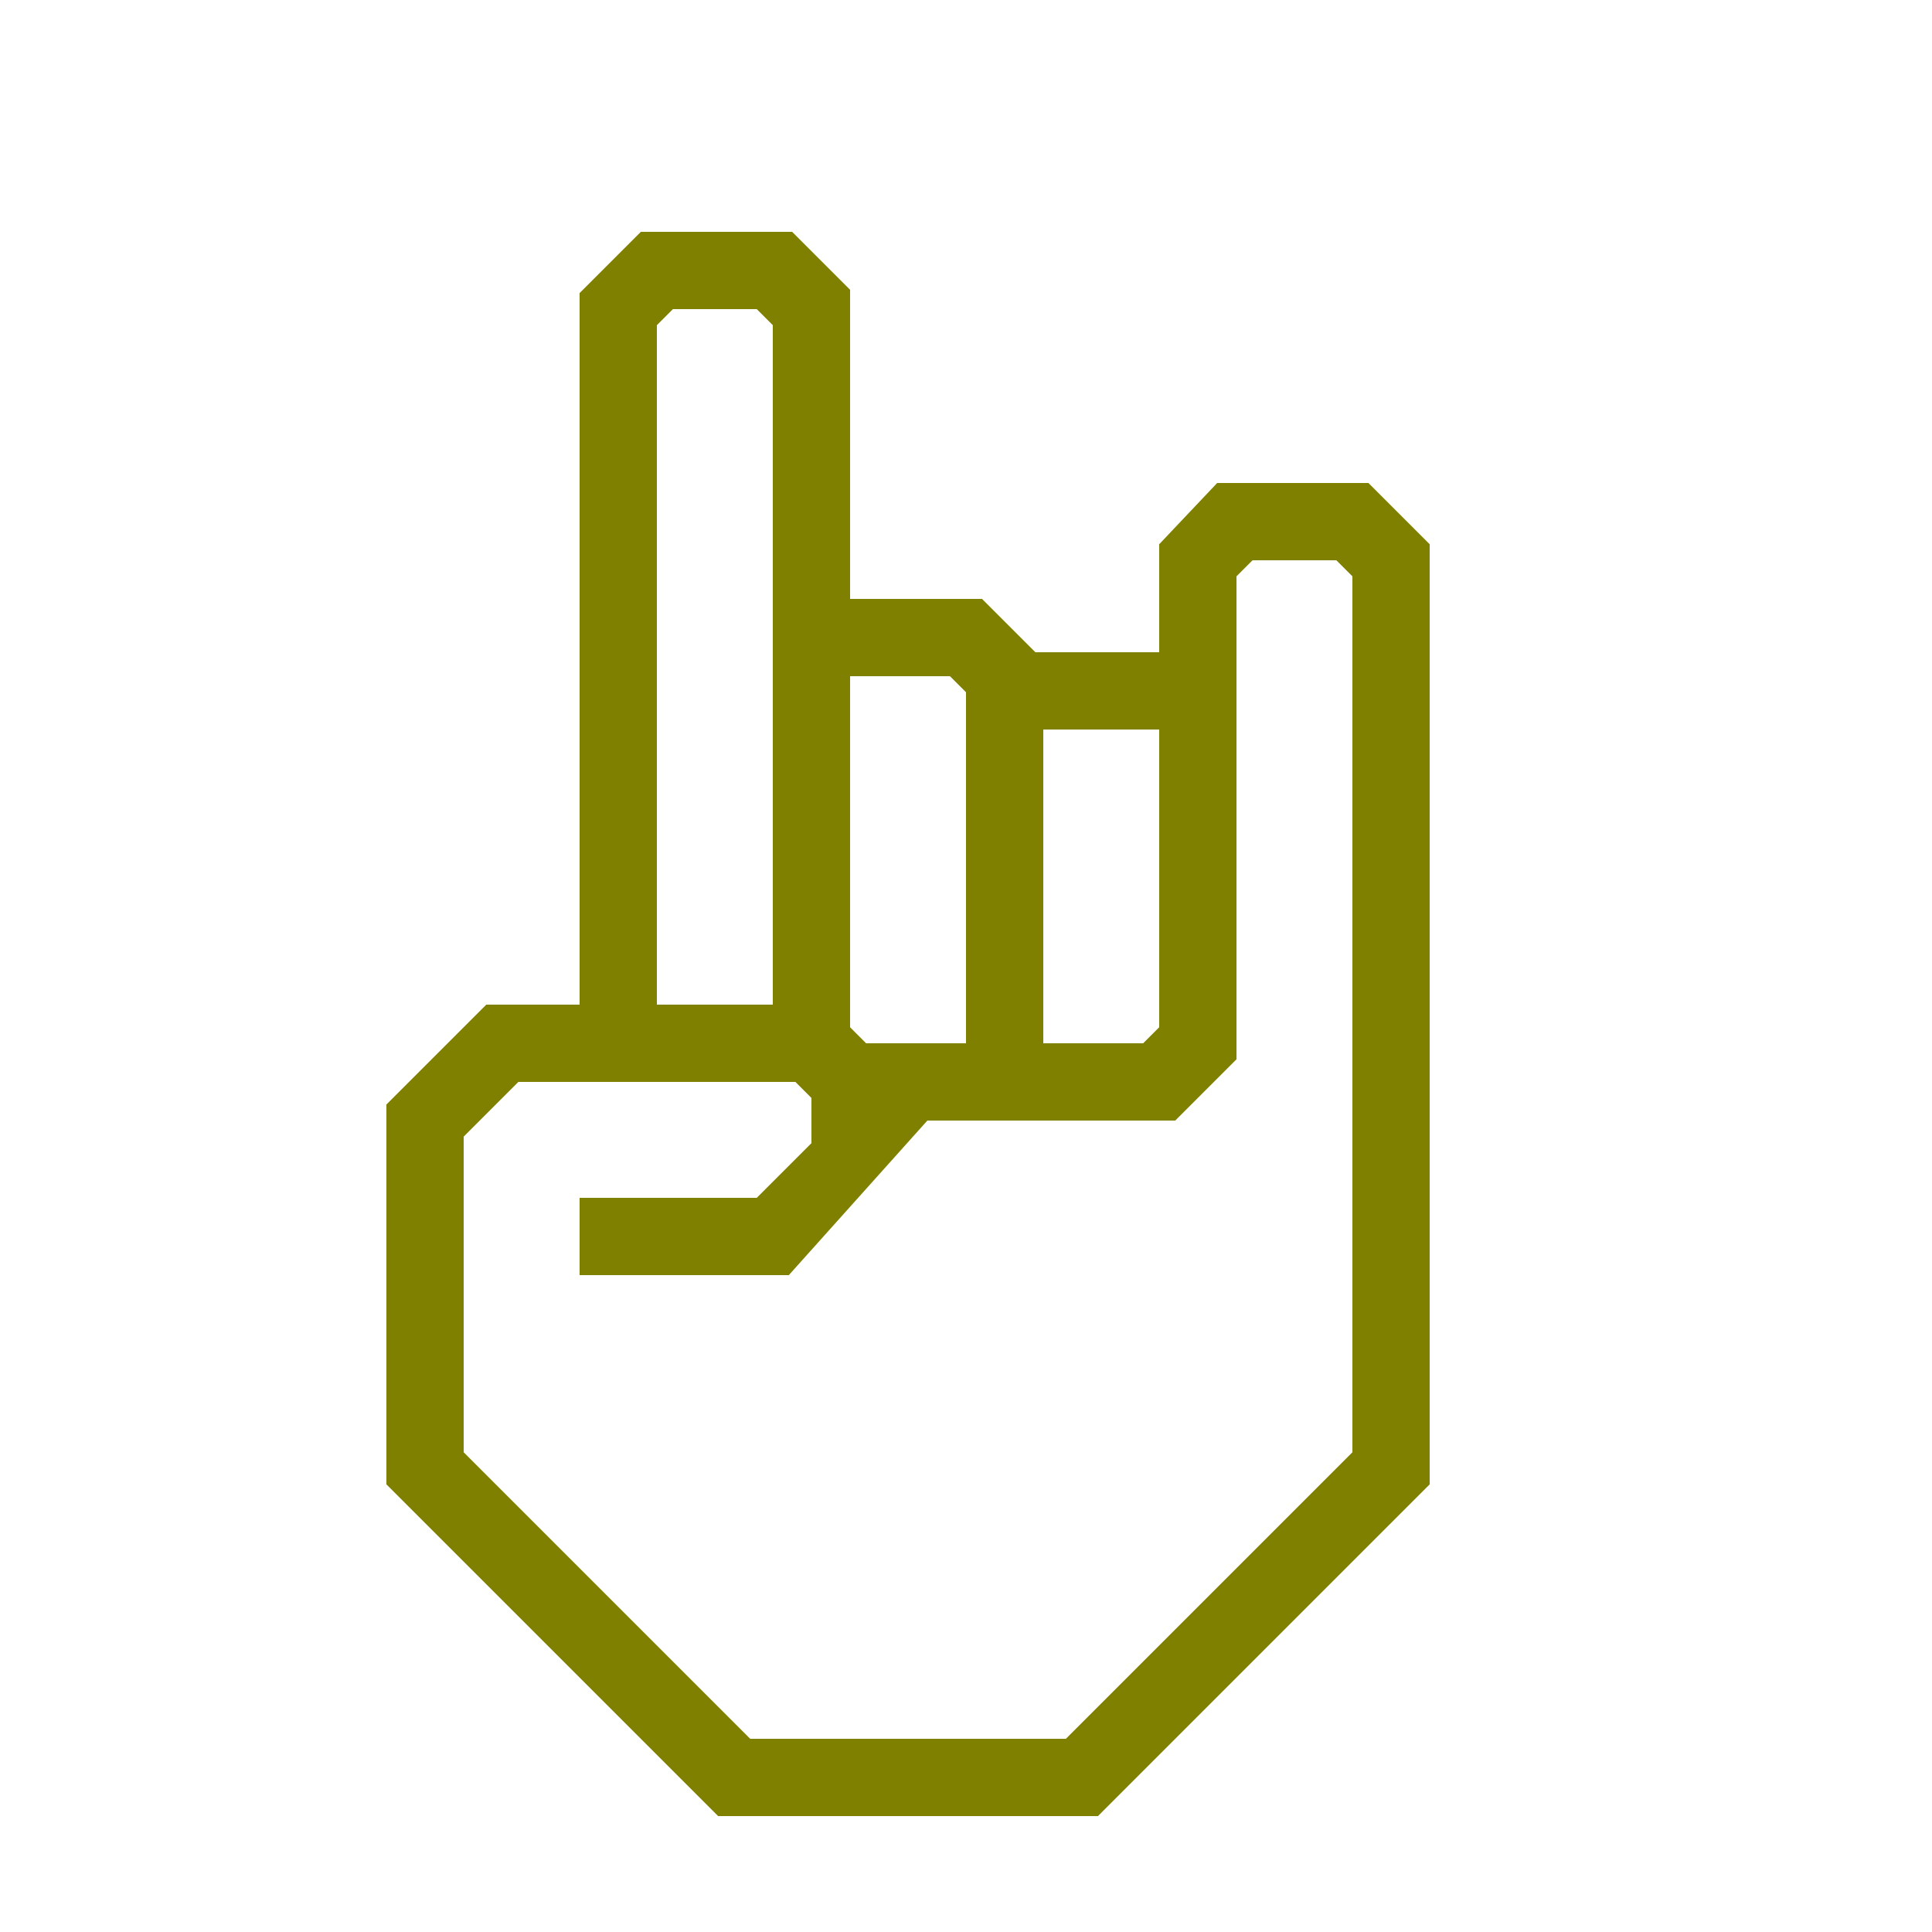
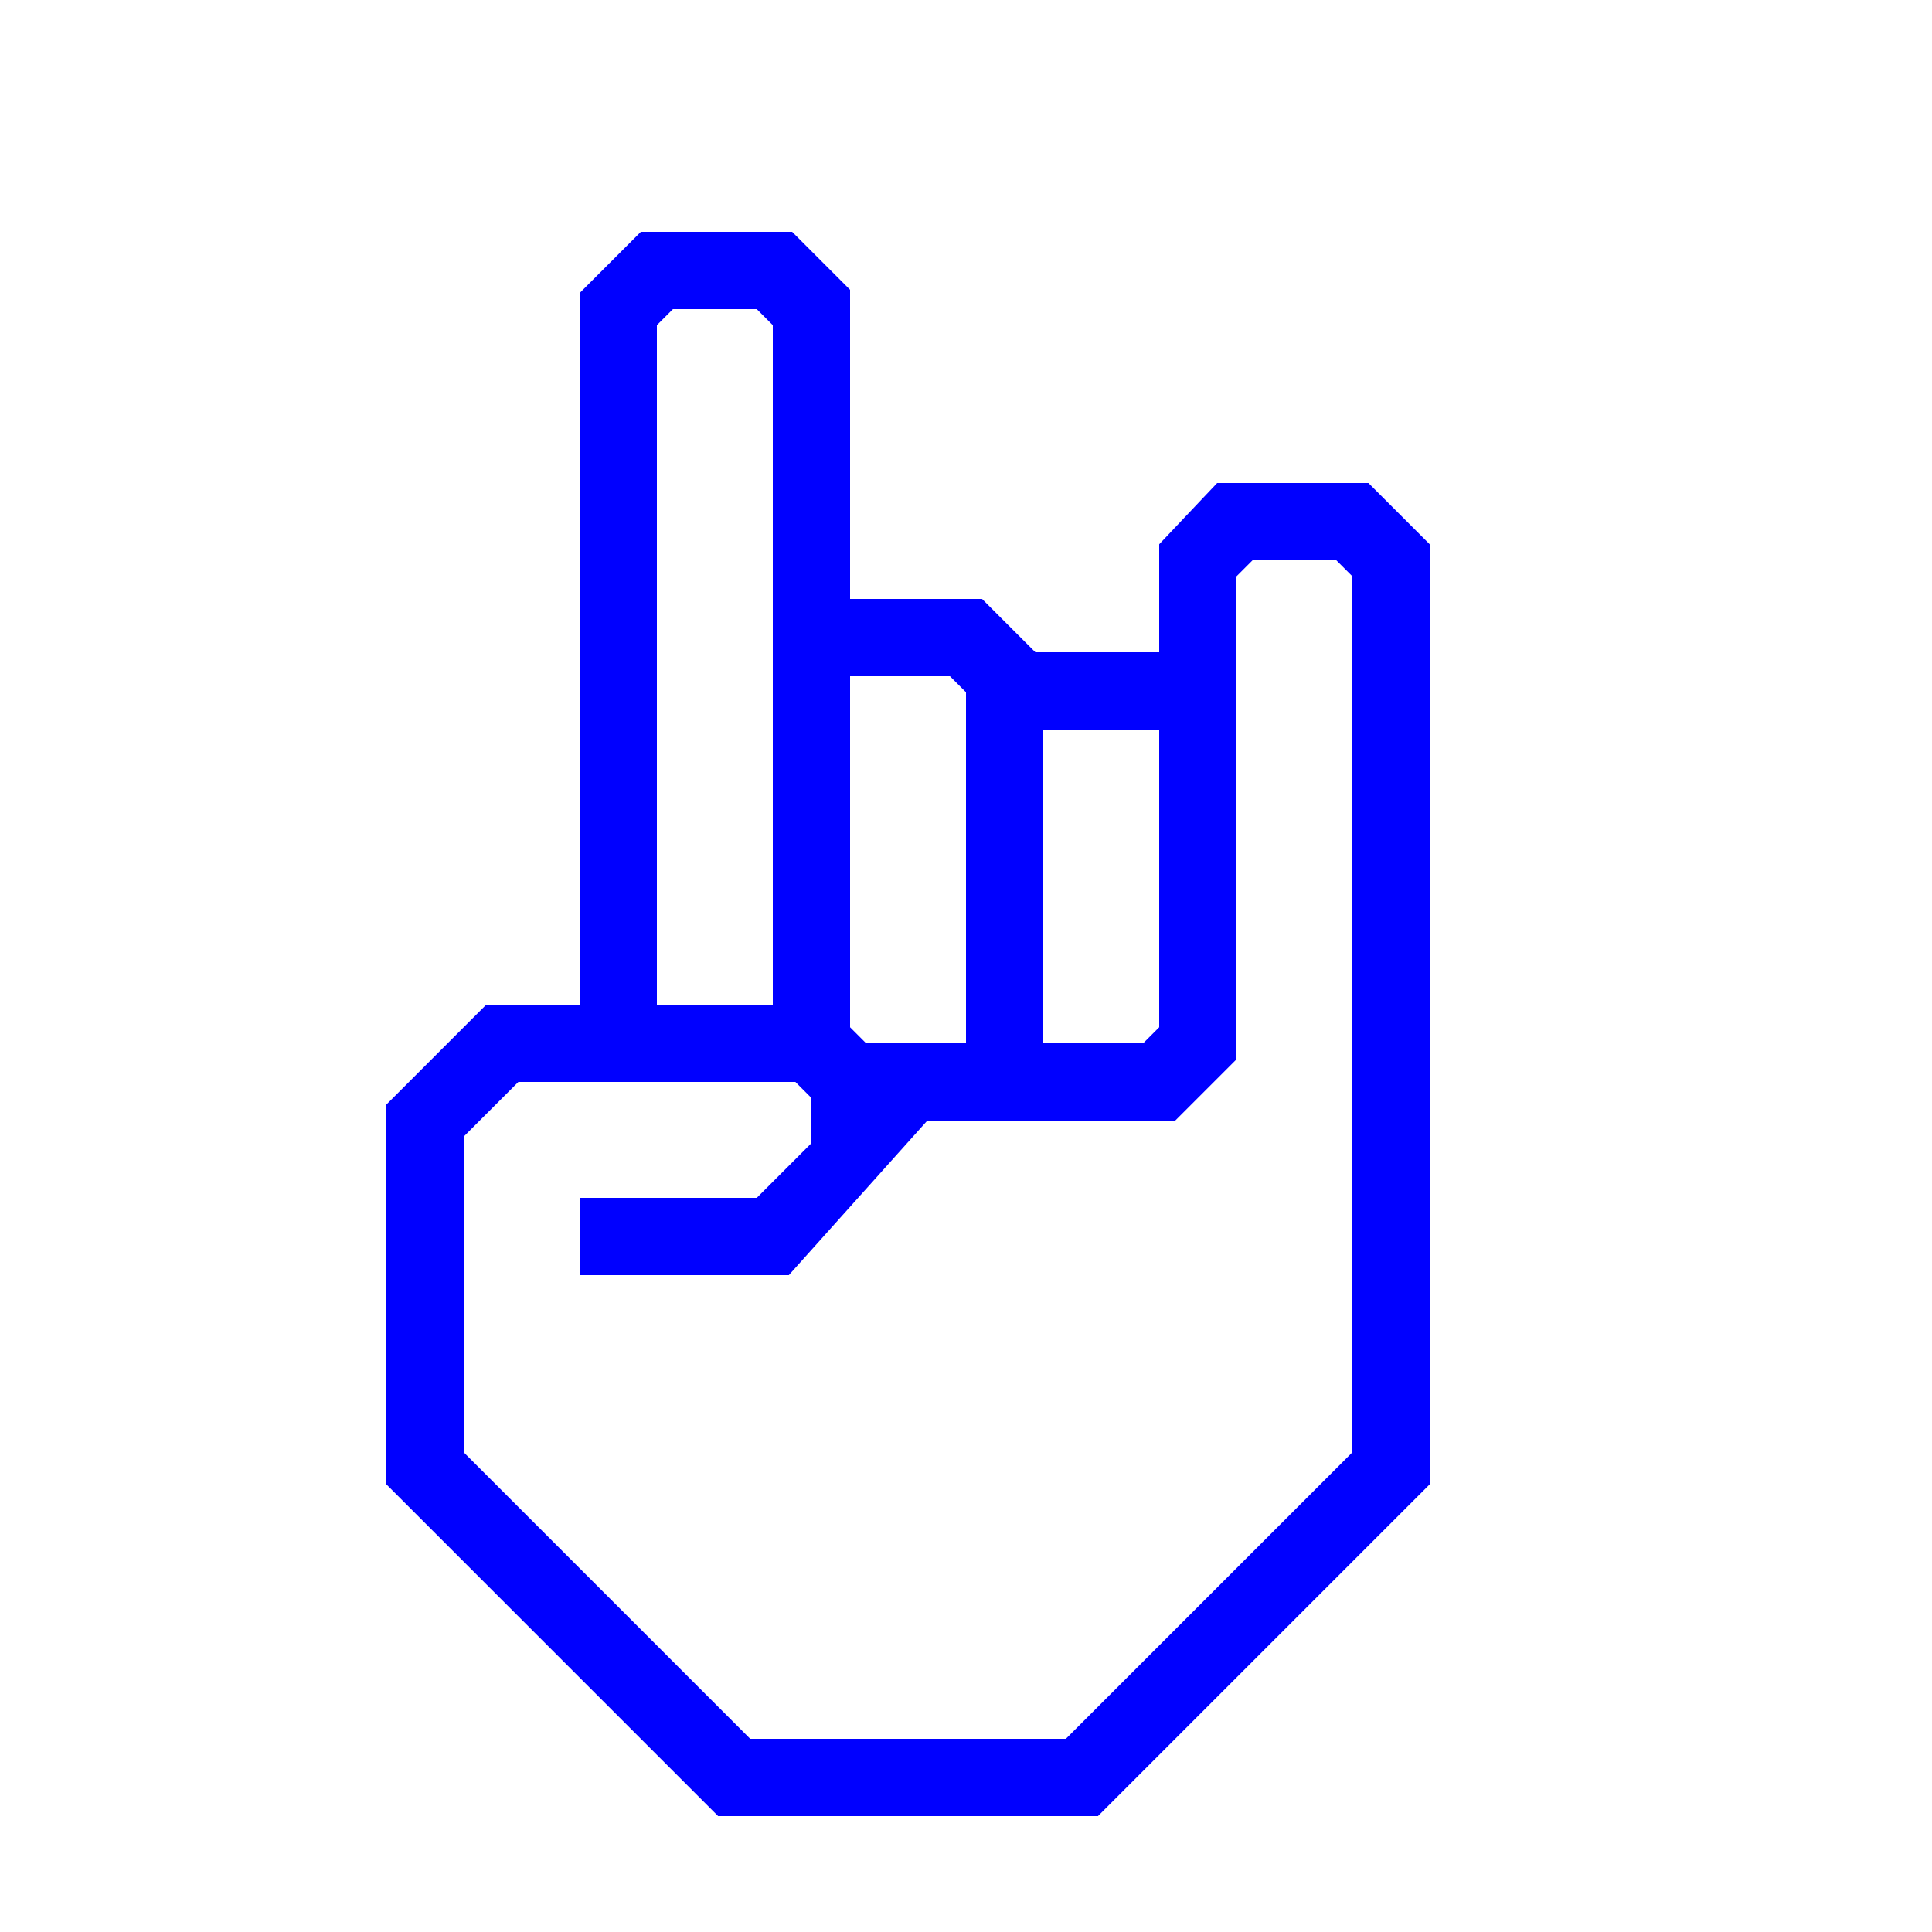
- <svg xmlns="http://www.w3.org/2000/svg" data-name="Warstwa 1" viewBox="0 0 100 100" x="0px" y="0px" style="fill:olive">
+ <svg xmlns="http://www.w3.org/2000/svg" data-name="Warstwa 1" viewBox="0 0 100 100" x="0px" y="0px" style="fill:blue">
  <path d="M70.83,25H63l-3,3.17v5.59H53.59L50.83,31H44V15l-3-3H33.17L30,15.17V52H25.17L20,57.17V76.83L37.17,94H56.83L74,76.83V28.17ZM54,37.76h6V53.17l-.83.83H54ZM44,35h5.17l.83.83V54H44.83L44,53.17ZM34,50V16.83l.83-.83h4.34l.83.83V52H34ZM70,75.17,55.17,90H38.83L24,75.17V58.83L26.83,56H41.17l.83.83v2.34L39.17,62H30v4H40.83L48,58H60.83L64,54.83v-25l.83-.83h4.34l.83.83Z" />
</svg>
